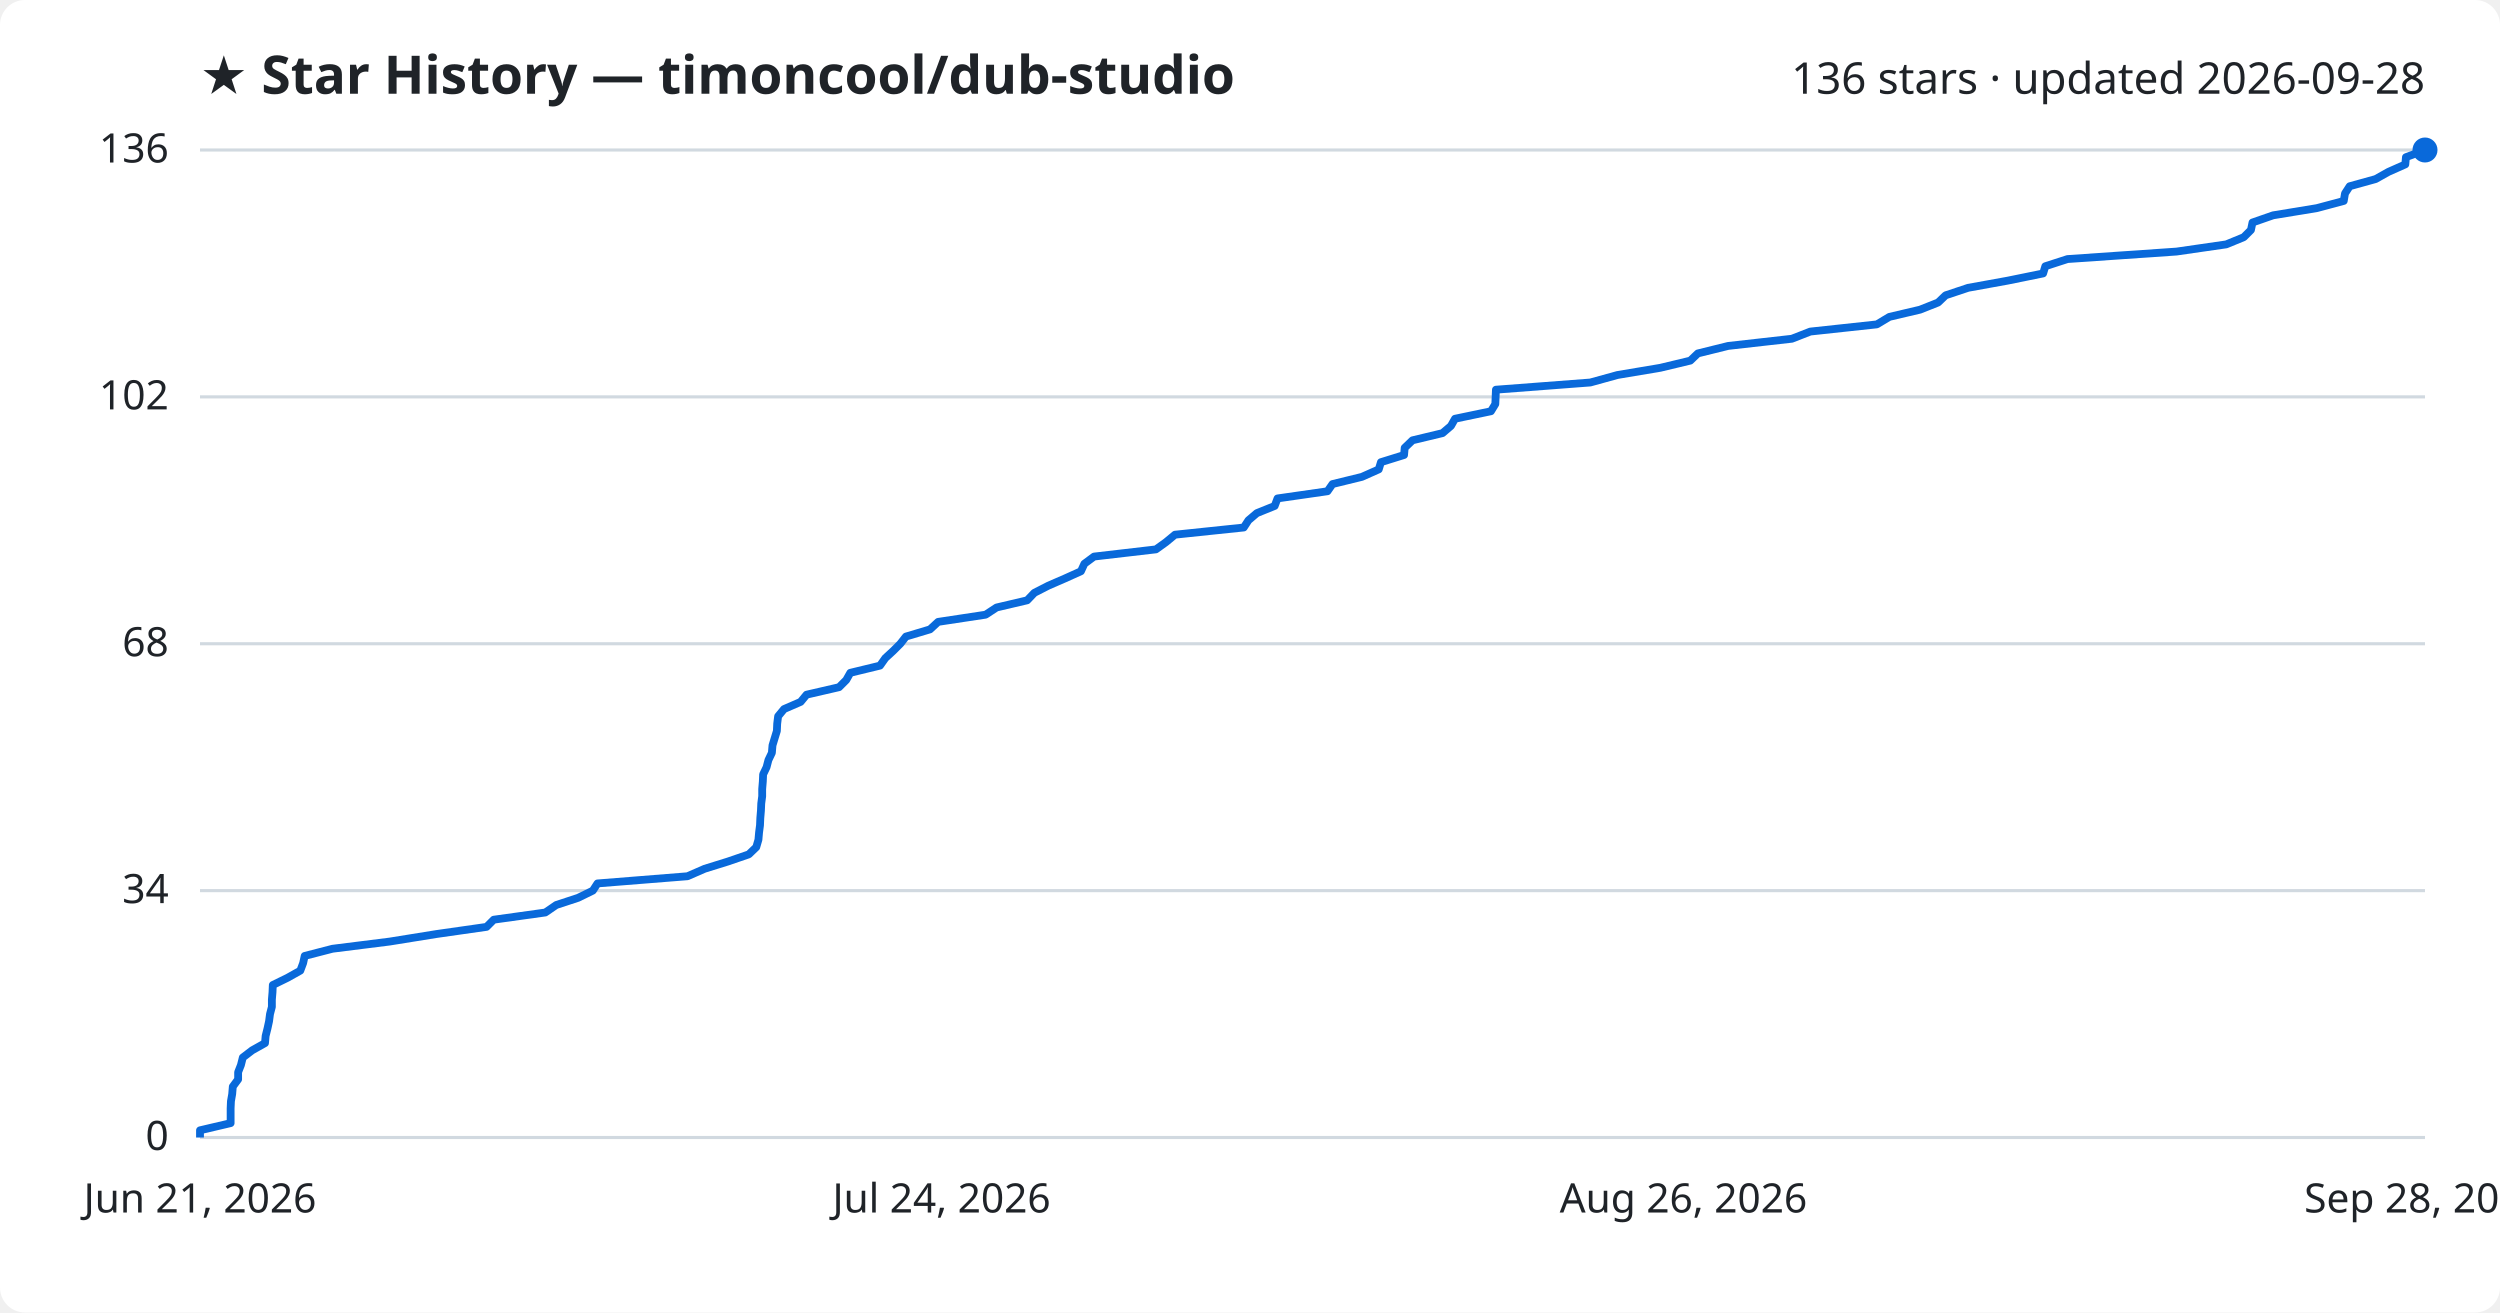
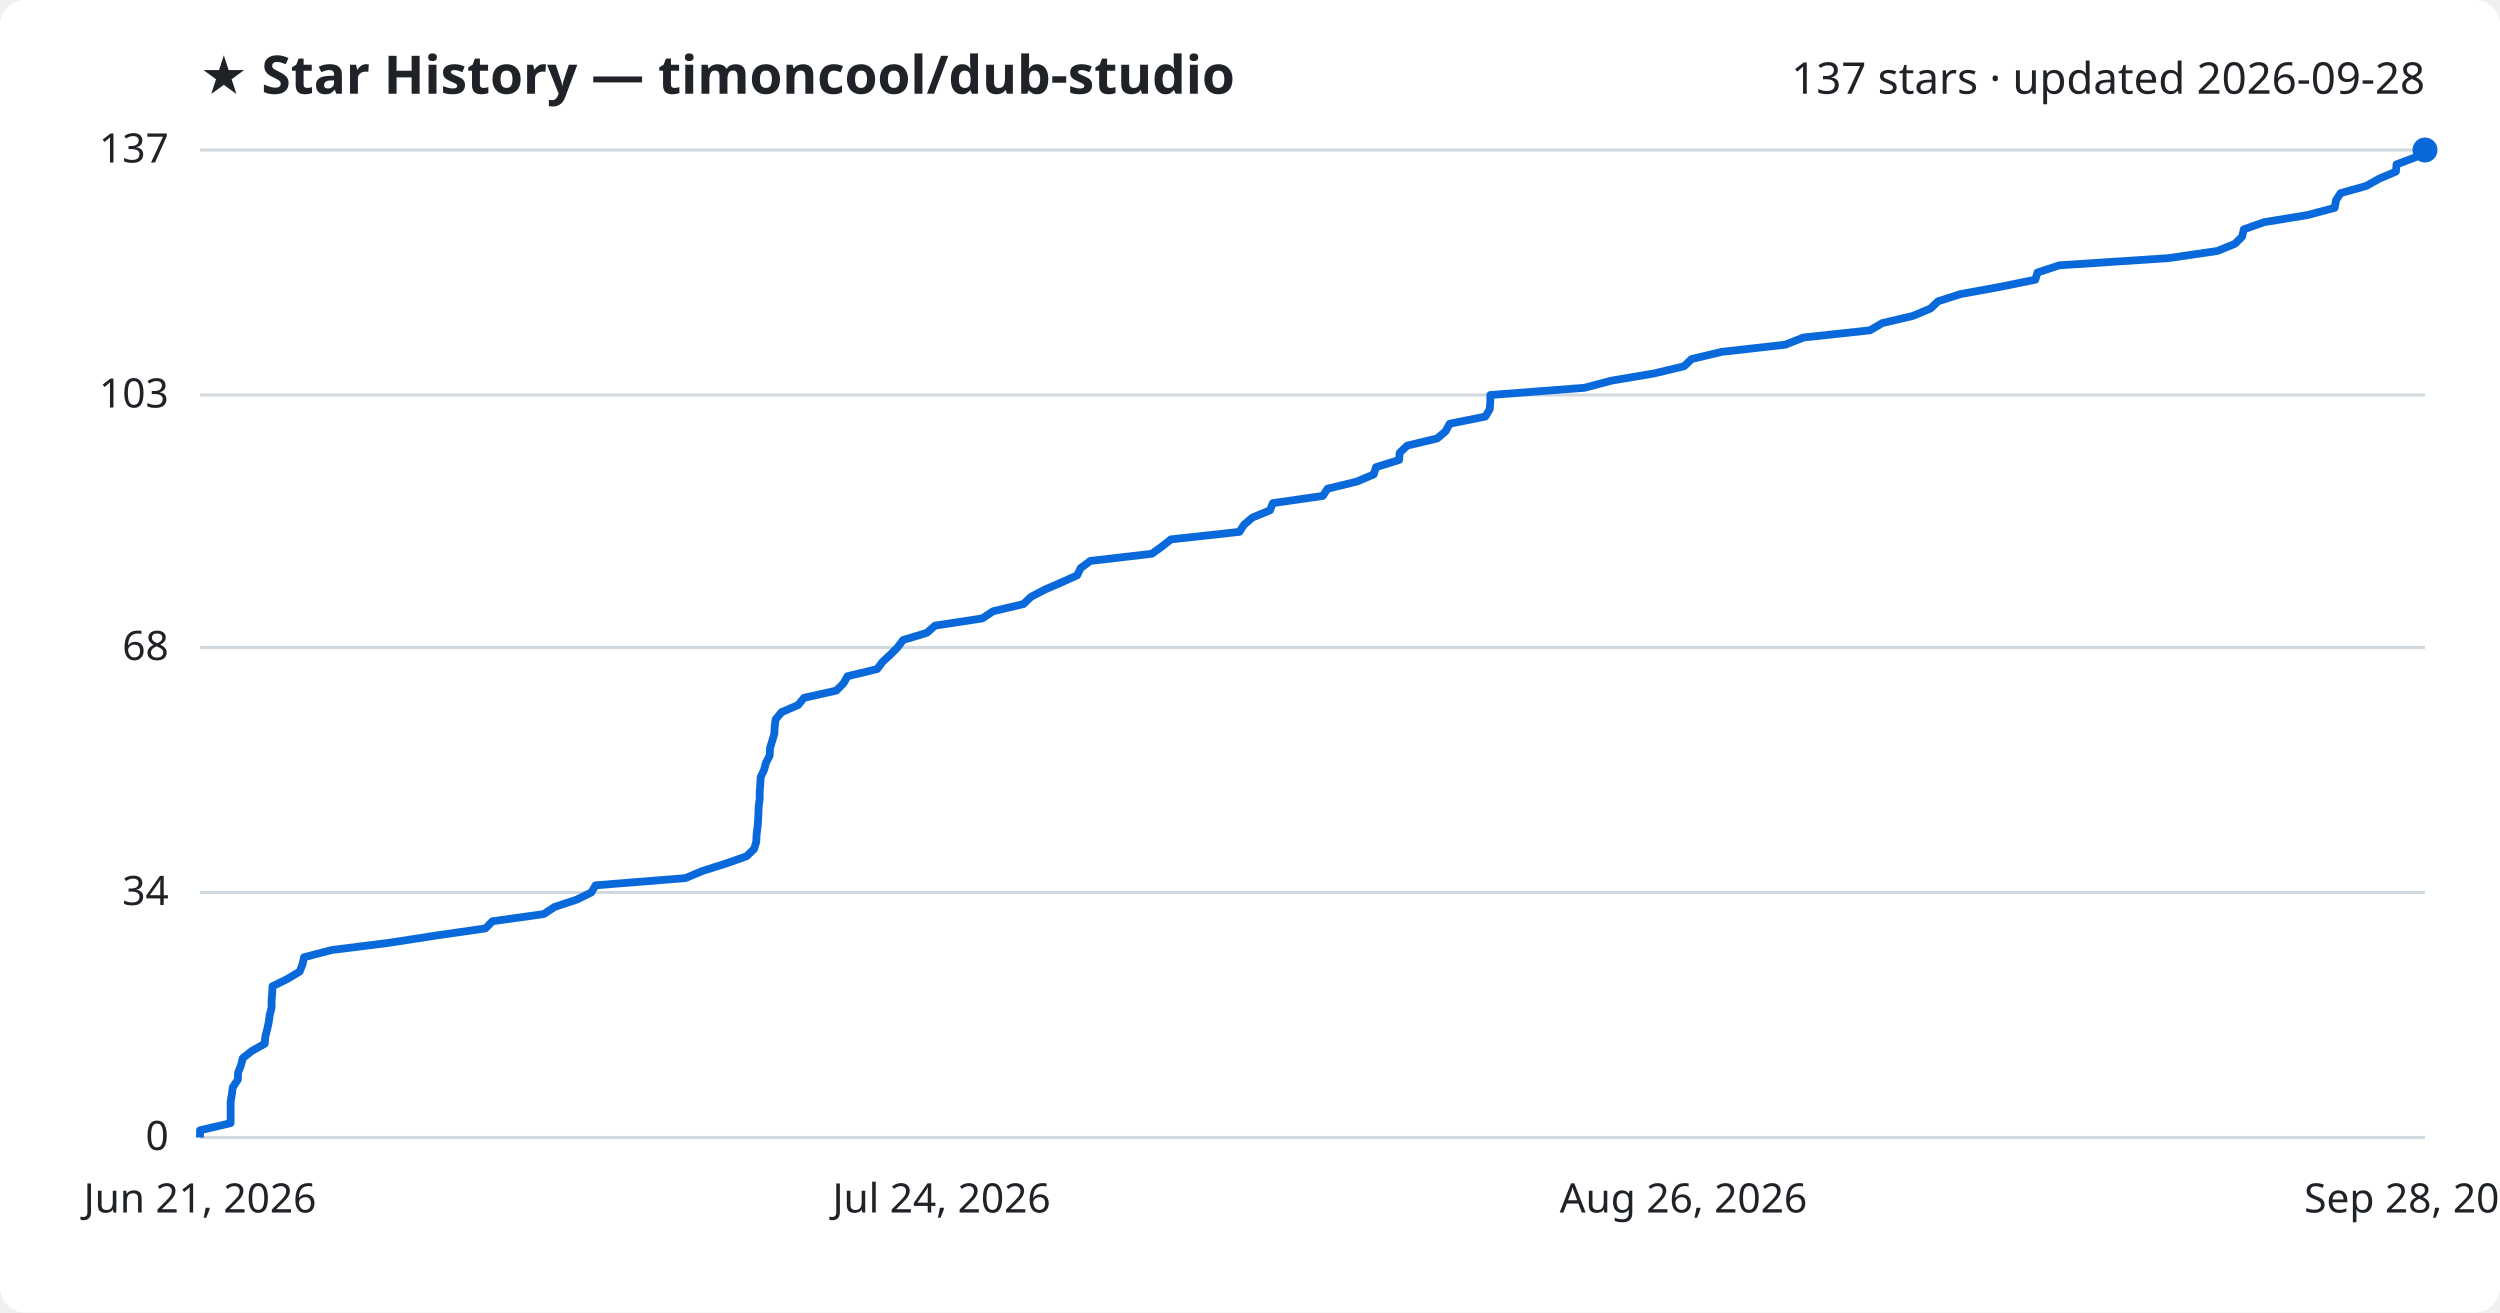
<svg xmlns="http://www.w3.org/2000/svg" viewBox="0 0 800 420" font-family="Segoe UI, sans-serif">
  <rect width="800" height="420" fill="#ffffff" rx="8" />
  <text x="64" y="30" fill="#1f2328" font-size="17" font-weight="700">★ Star History — timoncool/dub-studio</text>
-   <text x="776" y="30" fill="#1f2328" font-size="14" text-anchor="end">136 stars · updated 2026-09-28</text>
+   <text x="776" y="30" fill="#1f2328" font-size="14" text-anchor="end">137 stars · updated 2026-09-28</text>
  <line x1="64" y1="364.0" x2="776" y2="364.0" stroke="#d1d9e0" stroke-width="1" />
  <text x="54" y="368.0" fill="#1f2328" font-size="13" text-anchor="end">0</text>
-   <line x1="64" y1="285.0" x2="776" y2="285.0" stroke="#d1d9e0" stroke-width="1" />
-   <text x="54" y="289.0" fill="#1f2328" font-size="13" text-anchor="end">34</text>
-   <line x1="64" y1="206.0" x2="776" y2="206.0" stroke="#d1d9e0" stroke-width="1" />
-   <text x="54" y="210.0" fill="#1f2328" font-size="13" text-anchor="end">68</text>
-   <line x1="64" y1="127.0" x2="776" y2="127.0" stroke="#d1d9e0" stroke-width="1" />
-   <text x="54" y="131.0" fill="#1f2328" font-size="13" text-anchor="end">102</text>
+   <line x1="64" y1="285.6" x2="776" y2="285.6" stroke="#d1d9e0" stroke-width="1" />
+   <text x="54" y="289.6" fill="#1f2328" font-size="13" text-anchor="end">34</text>
+   <line x1="64" y1="207.2" x2="776" y2="207.2" stroke="#d1d9e0" stroke-width="1" />
+   <text x="54" y="211.2" fill="#1f2328" font-size="13" text-anchor="end">68</text>
+   <line x1="64" y1="126.4" x2="776" y2="126.4" stroke="#d1d9e0" stroke-width="1" />
+   <text x="54" y="130.4" fill="#1f2328" font-size="13" text-anchor="end">103</text>
  <line x1="64" y1="48.0" x2="776" y2="48.0" stroke="#d1d9e0" stroke-width="1" />
-   <text x="54" y="52.0" fill="#1f2328" font-size="13" text-anchor="end">136</text>
-   <path d="M64.0,364.0 L64.0,361.7 L73.8,359.4 L73.8,357.0 L73.8,354.7 L73.9,352.4 L74.3,350.1 L74.5,347.7 L76.2,345.4 L76.2,343.1 L77.1,340.8 L77.7,338.4 L80.7,336.1 L84.8,333.8 L85.0,331.5 L85.6,329.1 L86.1,326.8 L86.4,324.5 L87.0,322.2 L87.0,319.9 L87.2,317.5 L87.3,315.2 L92.0,312.9 L96.1,310.6 L97.0,308.2 L97.5,305.9 L106.4,303.6 L124.7,301.3 L139.6,298.9 L155.7,296.6 L158.0,294.3 L174.5,292.0 L178.0,289.6 L185.0,287.3 L189.7,285.0 L191.2,282.7 L220.0,280.4 L225.5,278.0 L232.9,275.7 L239.6,273.4 L242.0,271.1 L242.7,268.7 L242.9,266.4 L243.2,264.1 L243.3,261.8 L243.5,259.4 L243.6,257.1 L243.9,254.8 L243.9,252.5 L244.1,250.1 L244.2,247.8 L245.3,245.5 L245.9,243.2 L247.0,240.9 L247.2,238.5 L247.9,236.2 L248.6,233.9 L248.7,231.6 L249.0,229.2 L250.9,226.9 L256.2,224.6 L258.1,222.3 L268.5,219.9 L270.8,217.6 L272.1,215.3 L281.6,213.0 L283.3,210.6 L285.8,208.3 L288.1,206.0 L289.9,203.7 L297.6,201.4 L300.2,199.0 L315.4,196.7 L318.9,194.4 L328.7,192.1 L331.0,189.7 L335.5,187.4 L340.8,185.1 L345.9,182.8 L347.0,180.4 L350.1,178.1 L369.9,175.8 L373.1,173.5 L376.0,171.1 L398.0,168.8 L399.5,166.5 L402.2,164.2 L407.9,161.9 L408.8,159.5 L424.8,157.2 L426.4,154.9 L435.8,152.6 L441.2,150.2 L441.9,147.9 L449.3,145.6 L449.5,143.3 L452.0,140.9 L461.6,138.6 L464.3,136.3 L465.6,134.0 L477.1,131.6 L478.5,129.3 L478.6,127.0 L478.7,124.7 L508.9,122.4 L517.6,120.0 L531.3,117.7 L540.9,115.4 L543.3,113.1 L553.0,110.7 L573.4,108.4 L579.3,106.1 L600.6,103.8 L604.6,101.4 L614.4,99.1 L620.2,96.8 L622.6,94.5 L629.8,92.1 L642.5,89.8 L653.8,87.5 L654.5,85.2 L661.6,82.9 L696.5,80.5 L712.4,78.2 L718.0,75.9 L720.3,73.6 L720.8,71.2 L727.4,68.9 L741.4,66.6 L750.0,64.3 L750.4,61.9 L751.9,59.6 L760.2,57.3 L764.3,55.0 L769.7,52.6 L769.9,50.3 L776.0,48.0 L776.0,48.0" fill="none" stroke="#0969da" stroke-width="2.5" stroke-linejoin="round" />
+   <text x="54" y="52.0" fill="#1f2328" font-size="13" text-anchor="end">137</text>
+   <path d="M64.0,364.0 L64.0,361.7 L73.8,359.4 L73.8,357.1 L73.8,354.8 L73.8,352.5 L74.2,350.2 L74.5,347.9 L76.1,345.5 L76.2,343.2 L77.1,340.9 L77.7,338.6 L80.6,336.3 L84.7,334.0 L84.9,331.7 L85.5,329.4 L86.0,327.1 L86.3,324.8 L86.9,322.5 L86.9,320.2 L87.1,317.9 L87.2,315.6 L91.9,313.3 L95.9,310.9 L96.8,308.6 L97.3,306.3 L106.2,304.0 L124.5,301.7 L139.3,299.4 L155.3,297.1 L157.6,294.8 L174.0,292.5 L177.5,290.2 L184.5,287.9 L189.2,285.6 L190.6,283.3 L219.3,281.0 L224.8,278.7 L232.1,276.4 L238.9,274.0 L241.3,271.7 L242.0,269.4 L242.1,267.1 L242.4,264.8 L242.6,262.5 L242.7,260.2 L242.8,257.9 L243.1,255.6 L243.1,253.3 L243.3,251.0 L243.4,248.7 L244.5,246.4 L245.1,244.1 L246.3,241.8 L246.4,239.4 L247.1,237.1 L247.8,234.8 L247.9,232.5 L248.2,230.2 L250.1,227.9 L255.4,225.6 L257.3,223.3 L267.6,221.0 L269.9,218.7 L271.2,216.4 L280.7,214.1 L282.4,211.8 L284.9,209.5 L287.2,207.2 L289.0,204.8 L296.6,202.5 L299.2,200.2 L314.3,197.9 L317.8,195.6 L327.5,193.3 L329.9,191.0 L334.3,188.7 L339.6,186.4 L344.7,184.1 L345.8,181.8 L348.9,179.5 L368.6,177.2 L371.8,174.9 L374.7,172.6 L396.6,170.2 L398.1,167.9 L400.8,165.6 L406.4,163.3 L407.3,161.0 L423.3,158.7 L424.8,156.4 L434.2,154.1 L439.6,151.8 L440.3,149.5 L447.7,147.2 L447.9,144.9 L450.3,142.6 L459.9,140.3 L462.6,138.0 L463.9,135.6 L475.3,133.3 L476.7,131.0 L476.9,128.7 L476.9,126.4 L507.0,124.1 L515.7,121.8 L529.3,119.5 L538.9,117.2 L541.3,114.9 L550.9,112.6 L571.3,110.3 L577.1,108.0 L598.4,105.7 L602.3,103.4 L612.1,101.1 L617.8,98.7 L620.2,96.4 L627.4,94.1 L640.0,91.8 L651.3,89.5 L652.0,87.2 L659.0,84.9 L693.9,82.6 L709.6,80.3 L715.2,78.0 L717.5,75.7 L718.0,73.4 L724.5,71.1 L738.5,68.8 L747.1,66.5 L747.5,64.1 L749.0,61.8 L757.2,59.5 L761.3,57.2 L766.7,54.9 L766.9,52.6 L773.0,50.3 L776.0,48.0 L776.0,48.0" fill="none" stroke="#0969da" stroke-width="2.5" stroke-linejoin="round" />
  <circle cx="776.0" cy="48.0" r="4" fill="#0969da" />
  <text x="64.0" y="388" fill="#1f2328" font-size="13" text-anchor="middle">Jun 21, 2026</text>
  <text x="301.3" y="388" fill="#1f2328" font-size="13" text-anchor="middle">Jul 24, 2026</text>
  <text x="538.7" y="388" fill="#1f2328" font-size="13" text-anchor="middle">Aug 26, 2026</text>
  <text x="776.0" y="388" fill="#1f2328" font-size="13" text-anchor="middle">Sep 28, 2026</text>
</svg>
